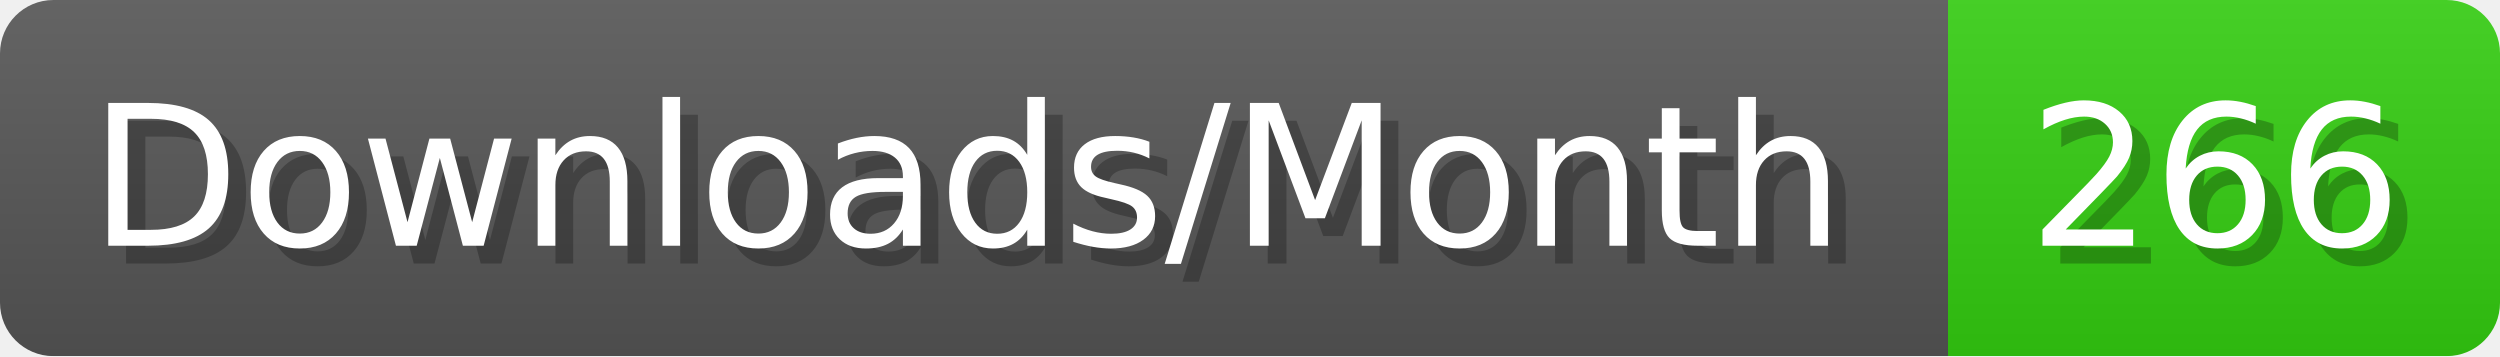
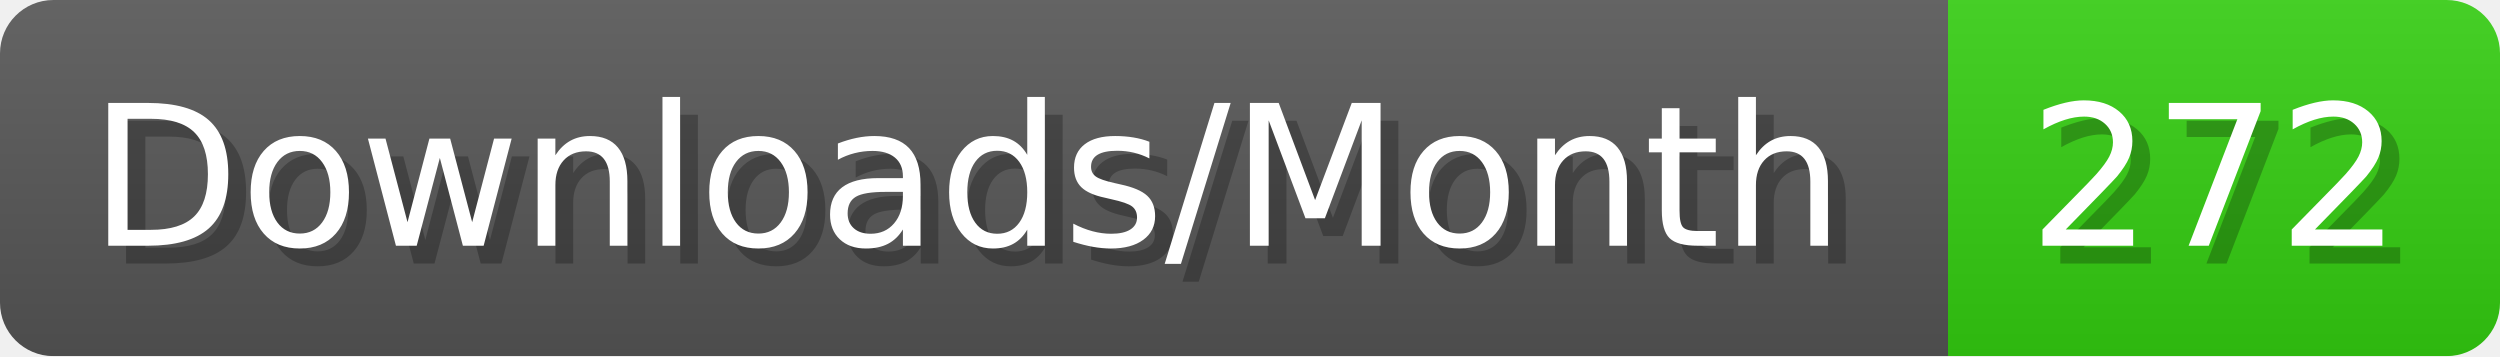
- <svg xmlns="http://www.w3.org/2000/svg" width="140.4" height="20" viewBox="0 0 1404 200" role="img" aria-label="Downloads/Month: 266">
+ <svg xmlns="http://www.w3.org/2000/svg" width="140.4" height="20" viewBox="0 0 1404 200" role="img" aria-label="Downloads/Month: 272">
  <linearGradient id="YlXUI" x2="0" y2="100%">
    <stop offset="0" stop-opacity=".1" stop-color="#EEE" />
    <stop offset="1" stop-opacity=".1" />
  </linearGradient>
  <mask id="JHhop">
    <rect width="1404" height="200" rx="30" fill="#FFF" />
  </mask>
  <g mask="url(#JHhop)">
    <rect width="1094" height="200" fill="#555" />
    <rect width="310" height="200" fill="#3C1" x="1094" />
    <rect width="1404" height="200" fill="url(#YlXUI)" />
  </g>
  <g aria-hidden="true" fill="#fff" text-anchor="start" font-family="Verdana,DejaVu Sans,sans-serif" font-size="110">
    <text x="60" y="148" textLength="994" fill="#000" opacity="0.25">Downloads/Month</text>
    <text x="50" y="138" textLength="994">Downloads/Month</text>
-     <text x="1149" y="148" textLength="210" fill="#000" opacity="0.25">266</text>
-     <text x="1139" y="138" textLength="210">266</text>
+     <text x="1149" y="148" textLength="210" fill="#000" opacity="0.25">272</text>
+     <text x="1139" y="138" textLength="210">272</text>
  </g>
</svg>
